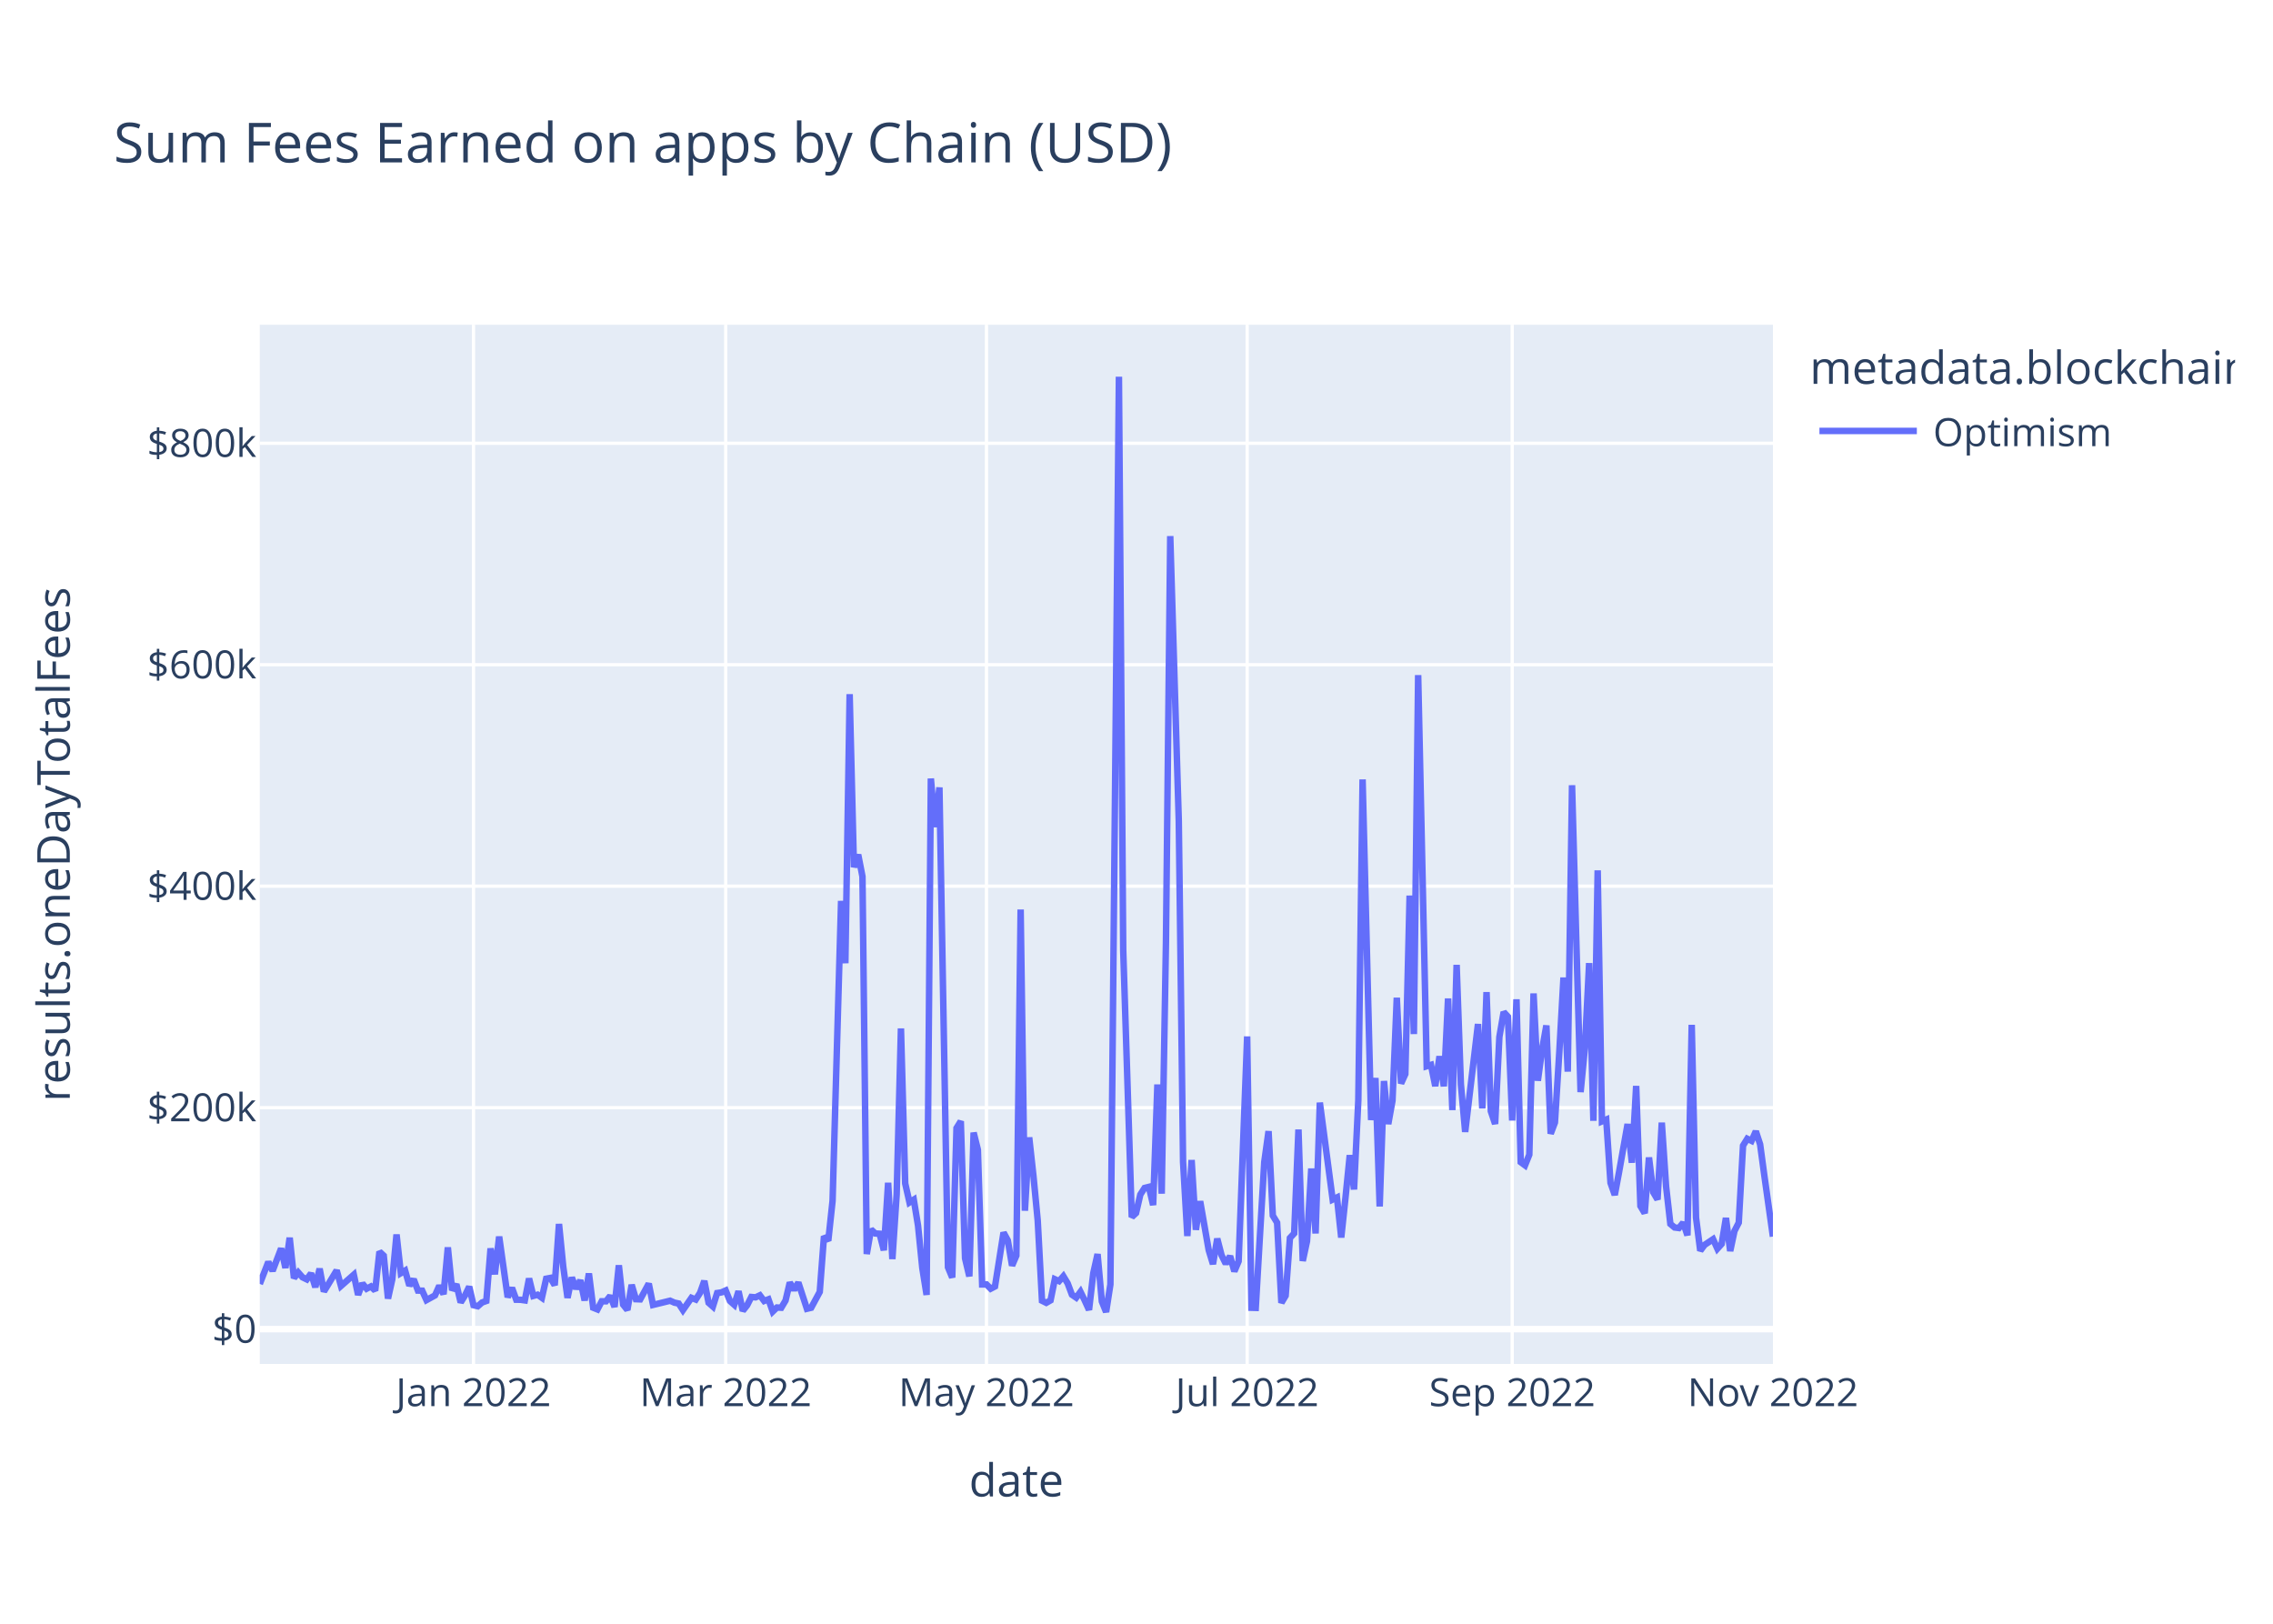
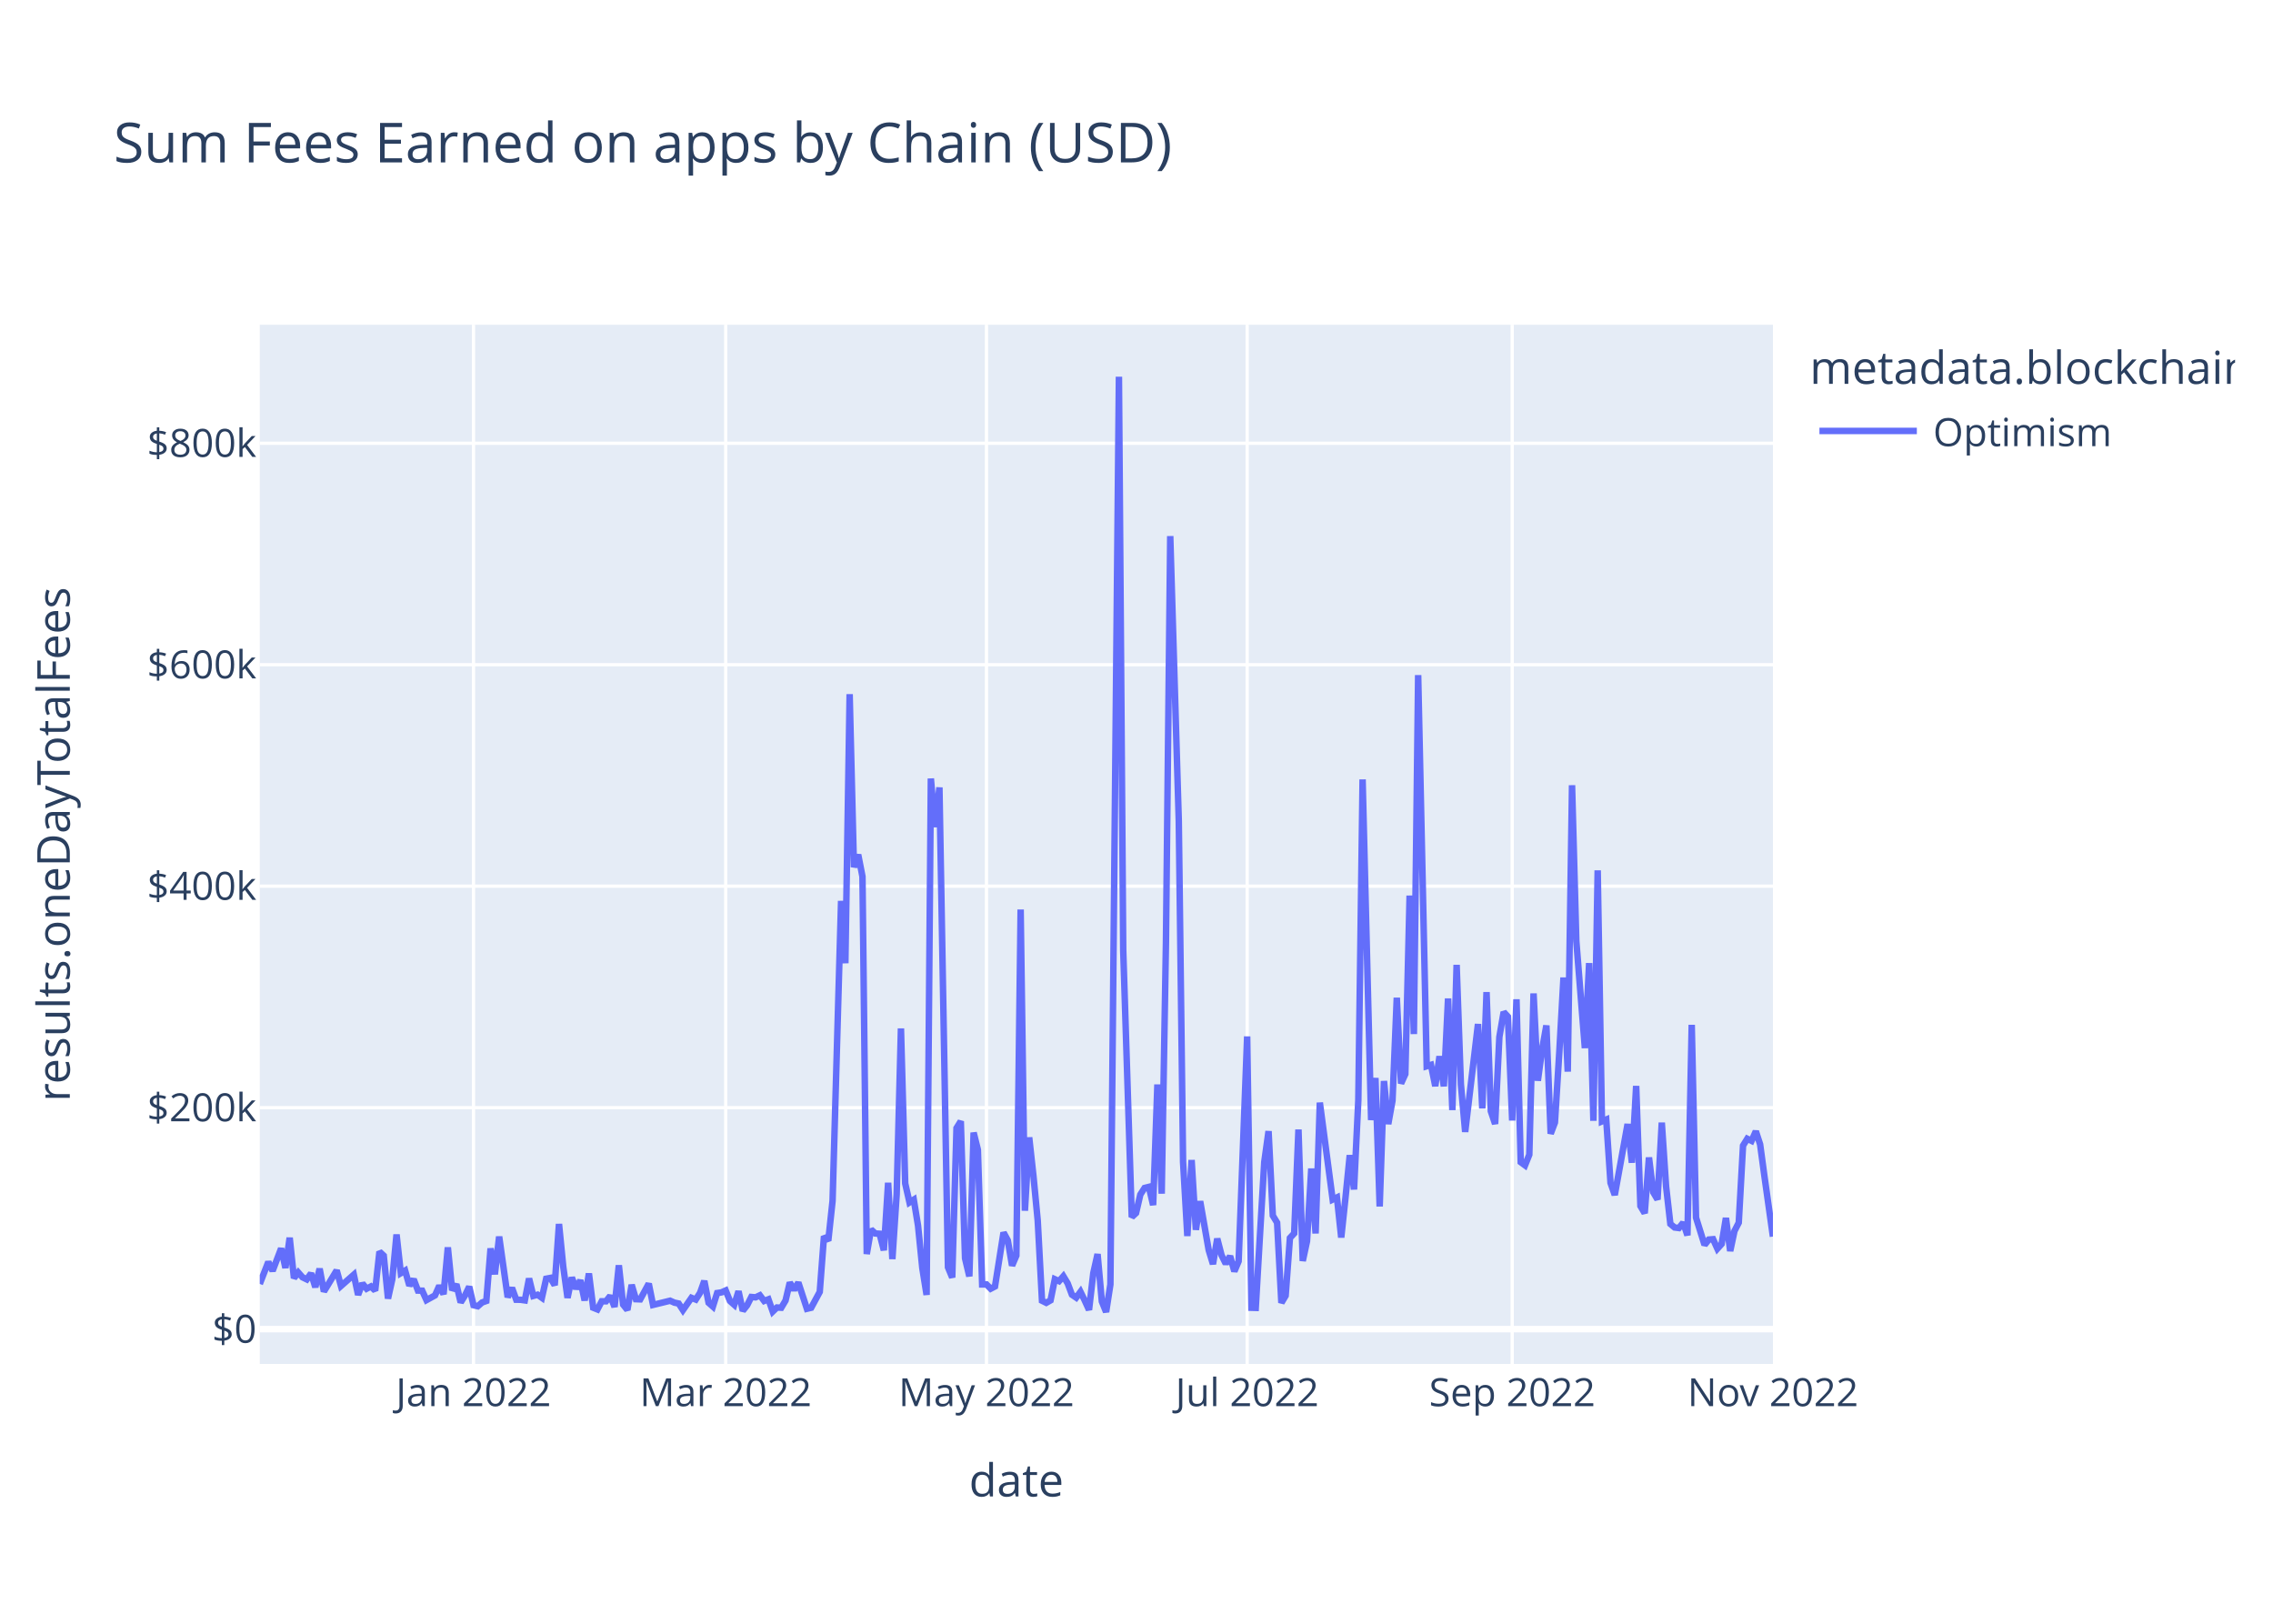
<svg xmlns="http://www.w3.org/2000/svg" class="main-svg" width="700" height="500" style="" viewBox="0 0 700 500">
  <rect x="0" y="0" width="700" height="500" style="fill: rgb(255, 255, 255); fill-opacity: 1;" />
-   <defs id="defs-247a6f">
+   <defs id="defs-07cfa8">
    <g class="clips">
-       <clipPath id="clip247a6fxyplot" class="plotclip">
+       <clipPath id="clip07cfa8xyplot" class="plotclip">
        <rect width="466" height="320" />
      </clipPath>
-       <clipPath class="axesclip" id="clip247a6fx">
+       <clipPath class="axesclip" id="clip07cfa8x">
        <rect x="80" y="0" width="466" height="500" />
      </clipPath>
-       <clipPath class="axesclip" id="clip247a6fy">
+       <clipPath class="axesclip" id="clip07cfa8y">
        <rect x="0" y="100" width="700" height="320" />
      </clipPath>
-       <clipPath class="axesclip" id="clip247a6fxy">
+       <clipPath class="axesclip" id="clip07cfa8xy">
        <rect x="80" y="100" width="466" height="320" />
      </clipPath>
    </g>
    <g class="gradients" />
    <g class="patterns" />
  </defs>
  <g class="bglayer">
    <rect class="bg" x="80" y="100" width="466" height="320" style="fill: rgb(229, 236, 246); fill-opacity: 1; stroke-width: 0;" />
  </g>
  <g class="layer-below">
    <g class="imagelayer" />
    <g class="shapelayer" />
  </g>
  <g class="cartesianlayer">
    <g class="subplot xy">
      <g class="layer-subplot">
        <g class="shapelayer" />
        <g class="imagelayer" />
      </g>
      <g class="minor-gridlayer">
        <g class="x" />
        <g class="y" />
      </g>
      <g class="gridlayer">
        <g class="x">
          <path class="xgrid crisp" transform="translate(145.82,0)" d="M0,100v320" style="stroke: rgb(255, 255, 255); stroke-opacity: 1; stroke-width: 1px;" />
          <path class="xgrid crisp" transform="translate(223.49,0)" d="M0,100v320" style="stroke: rgb(255, 255, 255); stroke-opacity: 1; stroke-width: 1px;" />
          <path class="xgrid crisp" transform="translate(303.79,0)" d="M0,100v320" style="stroke: rgb(255, 255, 255); stroke-opacity: 1; stroke-width: 1px;" />
          <path class="xgrid crisp" transform="translate(384.08,0)" d="M0,100v320" style="stroke: rgb(255, 255, 255); stroke-opacity: 1; stroke-width: 1px;" />
          <path class="xgrid crisp" transform="translate(465.7,0)" d="M0,100v320" style="stroke: rgb(255, 255, 255); stroke-opacity: 1; stroke-width: 1px;" />
        </g>
        <g class="y">
          <path class="ygrid crisp" transform="translate(0,341.08)" d="M80,0h466" style="stroke: rgb(255, 255, 255); stroke-opacity: 1; stroke-width: 1px;" />
          <path class="ygrid crisp" transform="translate(0,272.88)" d="M80,0h466" style="stroke: rgb(255, 255, 255); stroke-opacity: 1; stroke-width: 1px;" />
          <path class="ygrid crisp" transform="translate(0,204.69)" d="M80,0h466" style="stroke: rgb(255, 255, 255); stroke-opacity: 1; stroke-width: 1px;" />
          <path class="ygrid crisp" transform="translate(0,136.49)" d="M80,0h466" style="stroke: rgb(255, 255, 255); stroke-opacity: 1; stroke-width: 1px;" />
        </g>
      </g>
      <g class="zerolinelayer">
        <path class="yzl zl crisp" transform="translate(0,409.28)" d="M80,0h466" style="stroke: rgb(255, 255, 255); stroke-opacity: 1; stroke-width: 2px;" />
      </g>
      <path class="xlines-below" />
      <path class="ylines-below" />
      <g class="overlines-below" />
      <g class="xaxislayer-below" />
      <g class="yaxislayer-below" />
      <g class="overaxes-below" />
-       <g class="plot" transform="translate(80,100)" clip-path="url(#clip247a6fxyplot)">
+       <g class="plot" transform="translate(80,100)" clip-path="url(#clip07cfa8xyplot)">
        <g class="scatterlayer mlayer">
-           <g class="trace scatter trace411af7" style="stroke-miterlimit: 2; opacity: 1;">
+           <g class="trace scatter tracec1b6a8" style="stroke-miterlimit: 2; opacity: 1;">
            <g class="fills" />
            <g class="errorbars" />
            <g class="lines">
-               <path class="js-line" d="M0,295.36L2.63,288.59L3.95,291.34L6.58,284.43L7.9,290.43L9.21,281.13L10.53,293.58L11.85,291.83L13.16,293.32L14.48,293.96L15.8,292.11L17.11,296.36L18.43,290.66L19.75,297.69L21.06,295.54L23.69,291.19L25.01,295.99L28.96,292.51L30.28,298.72L31.59,295.22L32.91,296.83L34.23,296.14L35.54,297.42L36.86,285.43L38.18,286.66L39.49,299.87L40.81,293.92L42.12,280.14L43.44,292.04L44.76,291.25L46.07,295.86L47.39,293.93L48.71,297.41L50.02,297.44L51.34,300.34L53.97,298.89L55.29,295.92L56.6,298.52L57.92,284.11L59.24,297.31L60.55,295.47L61.87,301.05L63.19,298.94L64.5,296.2L65.82,301.91L67.14,302.23L68.45,301.08L69.77,300.61L71.08,284.42L72.4,292.4L73.72,280.78L76.35,299.45L77.67,296.58L78.98,300.22L80.3,300.24L81.62,300.43L82.93,293.69L84.25,299.05L85.56,298.69L86.88,299.63L88.2,293.76L89.51,293.51L90.83,295.75L92.15,276.9L93.46,290.07L94.78,299.64L96.1,293.38L97.41,296.84L98.73,294.23L100.05,300.45L101.36,292.14L102.68,302.68L103.99,303.21L105.31,300.7L106.63,300.7L107.94,299.05L109.26,302.43L110.58,289.63L111.89,301.72L113.21,303.37L114.53,295.64L115.84,300.06L117.16,300.11L119.79,295.28L121.11,301.82L126.37,300.53L127.69,301.12L129.01,301.4L130.32,303.42L132.95,299.64L134.27,300.17L135.59,298.11L136.9,294.43L138.22,301.16L139.54,302.33L140.85,298.17L142.17,297.97L143.49,297.38L144.8,300.62L146.12,301.79L147.44,297.62L148.75,303.63L150.07,301.96L151.38,299.38L152.7,299.49L154.02,298.87L155.33,300.61L156.65,300.1L157.97,303.87L159.28,302.62L160.6,302.69L161.92,300.47L163.23,294.93L164.55,297.22L165.86,294.94L168.5,303.01L169.81,302.7L172.45,297.82L173.76,280.69L175.08,282.05L176.4,269.8L179.03,177.42L180.34,196.61L181.66,113.76L182.98,167.03L184.29,163.17L185.61,169.92L186.93,286.16L188.24,278.6L189.56,279.82L190.88,279.91L192.19,285L193.51,264.21L194.82,287.71L196.14,267.8L197.46,216.69L198.77,264.42L200.09,270.26L201.41,269.42L202.72,277.4L204.04,290.48L205.36,298.74L206.67,139.73L207.99,154.68L209.31,142.47L211.94,290.23L213.25,293.39L214.57,247.38L215.89,245.26L217.2,287.48L218.52,293.03L219.84,248.76L221.15,254.05L222.47,295.52L223.79,295.51L225.1,296.83L226.42,296.14L229.05,279.54L230.37,281.96L231.68,289.72L233,286.64L234.32,180.07L235.63,272.82L236.95,250.24L238.27,262.2L239.58,275.83L240.9,300.53L242.21,301.18L243.53,300.42L244.85,293.91L246.16,294.5L247.48,292.99L248.8,295.18L250.11,298.67L251.43,299.58L252.75,297.78L254.06,300.46L255.38,303.35L256.69,292.06L258.01,286.17L259.33,300.76L260.64,304L261.96,295.52L264.59,16L265.91,192.62L268.54,274.77L269.86,273.54L271.18,267.84L272.49,265.81L273.81,265.48L275.12,271.09L276.44,233.95L277.76,267.57L279.07,190.2L280.39,65.08L283.02,152.69L284.34,257.76L285.66,280.62L286.97,257.2L288.29,278.7L289.6,269.9L292.24,284.96L293.55,289.26L294.87,281.42L296.19,286.51L297.5,289.15L298.82,286.79L300.14,291.48L301.45,288.38L304.08,219.15L305.4,302.7L306.72,302.74L308.03,280.24L309.35,257.84L310.67,248.32L311.98,274.32L313.3,276.5L314.62,301.18L315.93,298.99L317.25,281.21L318.56,279.8L319.88,247.82L321.2,288.29L322.51,282.2L323.83,259.82L325.15,279.82L326.46,239.53L330.41,269.37L331.73,268.74L333.05,281.07L334.36,268.81L335.68,255.72L336.99,266.27L338.31,238.8L339.63,140.01L342.26,244.9L343.58,231.94L344.89,271.5L346.21,232.88L347.53,246.13L348.84,238.9L350.16,207.22L351.47,233.64L352.79,230.74L354.11,175.78L355.42,218.42L356.74,107.89L359.37,228.32L360.69,227.91L362.01,234.44L363.32,225.25L364.64,234.51L365.95,207.46L367.27,241.83L368.59,197.11L369.9,233.89L371.22,248.55L375.17,215.33L376.49,241.31L377.8,205.5L379.12,242.17L380.44,246.1L381.75,219.33L383.07,211.64L384.38,213.07L385.7,245.04L387.02,207.71L388.33,257.87L389.65,258.84L390.97,255.56L392.28,205.91L393.6,232.79L394.92,223.07L396.23,215.77L397.55,249.11L398.86,245.66L400.18,224.45L401.5,201.01L402.81,229.99L404.13,141.8L405.45,189.8L406.76,236.29L408.08,222.74L409.4,196.57L410.71,245.13L412.03,168.01L413.34,245.31L414.66,244.75L415.98,264.24L417.29,267.97L418.61,260.91L421.24,246.13L422.56,258.03L423.88,234.39L425.19,271.37L426.51,273.59L427.82,256.42L429.14,267.13L430.46,269.37L431.77,245.69L433.09,265.32L434.41,276.89L435.72,277.98L437.04,278.15L438.36,276.5L439.67,280.4L440.99,215.59L442.31,274.94L443.62,285.13L444.94,283.35L447.57,281.59L448.89,284.51L450.2,283.06L451.52,275.05L452.84,285.23L454.15,279.07L455.47,276.5L456.79,252.77L458.1,250.66L459.42,251.3L460.73,248.35L462.05,252.38L463.37,262.12L466,280.78" style="vector-effect: non-scaling-stroke; fill: none; stroke: rgb(99, 110, 250); stroke-opacity: 1; stroke-width: 2px; opacity: 1;" />
+               <path class="js-line" d="M0,295.36L2.63,288.59L3.95,291.34L6.58,284.43L7.9,290.43L9.21,281.13L10.53,293.58L11.85,291.83L13.16,293.32L14.48,293.96L15.8,292.11L17.11,296.36L18.43,290.66L19.75,297.69L21.06,295.54L23.69,291.19L25.01,295.99L28.96,292.51L30.28,298.72L31.59,295.22L32.91,296.83L34.23,296.14L35.54,297.42L36.86,285.43L38.18,286.66L39.49,299.87L40.81,293.92L42.12,280.14L43.44,292.04L44.76,291.25L46.07,295.86L47.39,293.93L48.71,297.41L50.02,297.44L51.34,300.34L53.97,298.89L55.29,295.92L56.6,298.52L57.92,284.11L59.24,297.31L60.55,295.47L61.87,301.05L63.19,298.94L64.5,296.2L65.82,301.91L67.14,302.23L68.45,301.08L69.77,300.61L71.08,284.42L72.4,292.4L73.72,280.78L76.35,299.45L77.67,296.58L78.98,300.22L80.3,300.24L81.62,300.43L82.93,293.69L84.25,299.05L85.56,298.69L86.88,299.63L88.2,293.76L89.51,293.51L90.83,295.75L92.15,276.9L93.46,290.07L94.78,299.64L96.1,293.38L97.41,296.84L98.73,294.23L100.05,300.45L101.36,292.14L102.68,302.68L103.99,303.21L105.31,300.7L106.63,300.7L107.94,299.05L109.26,302.43L110.58,289.63L111.89,301.72L113.21,303.37L114.53,295.64L115.84,300.06L117.16,300.11L119.79,295.28L121.11,301.82L126.37,300.53L127.69,301.12L129.01,301.4L130.32,303.42L132.95,299.64L134.27,300.17L135.59,298.11L136.9,294.43L138.22,301.16L139.54,302.33L140.85,298.17L142.17,297.97L143.49,297.38L144.8,300.62L146.12,301.79L147.44,297.62L148.75,303.63L150.07,301.96L151.38,299.38L152.7,299.49L154.02,298.87L155.33,300.61L156.65,300.1L157.97,303.87L159.28,302.62L160.6,302.69L161.92,300.47L163.23,294.93L164.55,297.22L165.86,294.94L168.5,303.01L169.81,302.7L172.45,297.82L173.76,280.69L175.08,282.05L176.4,269.8L179.03,177.42L180.34,196.61L181.66,113.76L182.98,167.03L184.29,163.17L185.61,169.92L186.93,286.16L188.24,278.6L189.56,279.82L190.88,279.91L192.19,285L193.51,264.21L194.82,287.71L196.14,267.8L197.46,216.69L198.77,264.42L200.09,270.26L201.41,269.42L202.72,277.4L204.04,290.48L205.36,298.74L206.67,139.73L207.99,154.68L209.31,142.47L211.94,290.23L213.25,293.39L214.57,247.38L215.89,245.26L217.2,287.48L218.52,293.03L219.84,248.76L221.15,254.05L222.47,295.52L223.79,295.51L225.1,296.83L226.42,296.14L229.05,279.54L230.37,281.96L231.68,289.72L233,286.64L234.32,180.07L235.63,272.82L236.95,250.24L238.27,262.2L239.58,275.83L240.9,300.53L242.21,301.18L243.53,300.42L244.85,293.91L246.16,294.5L247.48,292.99L248.8,295.18L250.11,298.67L251.43,299.58L252.75,297.78L254.06,300.46L255.38,303.35L256.69,292.06L258.01,286.17L259.33,300.76L260.64,304L261.96,295.52L264.59,16L265.91,192.62L268.54,274.77L269.86,273.54L271.18,267.84L272.49,265.81L273.81,265.48L275.12,271.09L276.44,233.95L277.76,267.57L279.07,190.2L280.39,65.08L283.02,152.69L284.34,257.76L285.66,280.62L286.97,257.2L288.29,278.7L289.6,269.9L292.24,284.96L293.55,289.26L294.87,281.42L296.19,286.51L297.5,289.15L298.82,286.79L300.14,291.48L301.45,288.38L304.08,219.15L305.4,302.7L306.72,302.74L308.03,280.24L309.35,257.84L310.67,248.32L311.98,274.32L313.3,276.5L314.62,301.18L315.93,298.99L317.25,281.21L318.56,279.8L319.88,247.82L321.2,288.29L322.51,282.2L323.83,259.82L325.15,279.82L326.46,239.53L330.41,269.37L331.73,268.74L333.05,281.07L334.36,268.81L335.68,255.72L336.99,266.27L338.31,238.8L339.63,140.01L342.26,244.9L343.58,231.94L344.89,271.5L346.21,232.88L347.53,246.13L348.84,238.9L350.16,207.22L351.47,233.64L352.79,230.74L354.11,175.78L355.42,218.42L356.74,107.89L359.37,228.32L360.69,227.91L362.01,234.44L363.32,225.25L364.64,234.51L365.95,207.46L367.27,241.83L368.59,197.11L369.9,233.89L371.22,248.55L375.17,215.33L376.49,241.31L377.8,205.5L379.12,242.17L380.44,246.1L381.75,219.33L383.07,211.64L384.38,213.07L385.7,245.04L387.02,207.71L388.33,257.87L389.65,258.84L390.97,255.56L392.28,205.91L393.6,232.79L394.92,223.07L396.23,215.77L397.55,249.11L398.86,245.66L400.18,224.45L401.5,201.01L402.81,229.99L404.13,141.8L405.45,189.8L408.08,222.74L409.4,196.57L410.71,245.13L412.03,168.01L413.34,245.31L414.66,244.75L415.98,264.24L417.29,267.97L421.24,246.13L422.56,258.03L423.88,234.39L425.19,271.37L426.51,273.59L427.82,256.42L429.14,267.13L430.46,269.37L431.77,245.69L433.09,265.32L434.41,276.89L435.72,277.98L437.04,278.15L438.36,276.5L439.67,280.4L440.99,215.59L442.31,274.94L444.94,283.35L446.25,281.7L447.57,281.59L448.89,284.51L450.2,283.06L451.52,275.05L452.84,285.23L454.15,279.07L455.47,276.5L456.79,252.77L458.1,250.66L459.42,251.3L460.73,248.35L462.05,252.38L463.37,262.12L466,280.78" style="vector-effect: non-scaling-stroke; fill: none; stroke: rgb(99, 110, 250); stroke-opacity: 1; stroke-width: 2px; opacity: 1;" />
            </g>
            <g class="points" />
            <g class="text" />
          </g>
        </g>
      </g>
      <g class="overplot" />
      <path class="xlines-above crisp" d="M0,0" style="fill: none;" />
      <path class="ylines-above crisp" d="M0,0" style="fill: none;" />
      <g class="overlines-above" />
      <g class="xaxislayer-above">
        <g class="xtick">
          <text text-anchor="middle" x="0" y="433" transform="translate(145.82,0)" style="font-family: 'Open Sans', verdana, arial, sans-serif; font-size: 12px; fill: rgb(42, 63, 95); fill-opacity: 1; white-space: pre; opacity: 1;">Jan 2022</text>
        </g>
        <g class="xtick">
          <text text-anchor="middle" x="0" y="433" style="font-family: 'Open Sans', verdana, arial, sans-serif; font-size: 12px; fill: rgb(42, 63, 95); fill-opacity: 1; white-space: pre; opacity: 1;" transform="translate(223.49,0)">Mar 2022</text>
        </g>
        <g class="xtick">
          <text text-anchor="middle" x="0" y="433" style="font-family: 'Open Sans', verdana, arial, sans-serif; font-size: 12px; fill: rgb(42, 63, 95); fill-opacity: 1; white-space: pre; opacity: 1;" transform="translate(303.79,0)">May 2022</text>
        </g>
        <g class="xtick">
          <text text-anchor="middle" x="0" y="433" style="font-family: 'Open Sans', verdana, arial, sans-serif; font-size: 12px; fill: rgb(42, 63, 95); fill-opacity: 1; white-space: pre; opacity: 1;" transform="translate(384.08,0)">Jul 2022</text>
        </g>
        <g class="xtick">
          <text text-anchor="middle" x="0" y="433" style="font-family: 'Open Sans', verdana, arial, sans-serif; font-size: 12px; fill: rgb(42, 63, 95); fill-opacity: 1; white-space: pre; opacity: 1;" transform="translate(465.7,0)">Sep 2022</text>
        </g>
        <g class="xtick">
          <text text-anchor="middle" x="0" y="433" style="font-family: 'Open Sans', verdana, arial, sans-serif; font-size: 12px; fill: rgb(42, 63, 95); fill-opacity: 1; white-space: pre; opacity: 1;" transform="translate(546,0)">Nov 2022</text>
        </g>
      </g>
      <g class="yaxislayer-above">
        <g class="ytick">
          <text text-anchor="end" x="79" y="4.2" transform="translate(0,409.28)" style="font-family: 'Open Sans', verdana, arial, sans-serif; font-size: 12px; fill: rgb(42, 63, 95); fill-opacity: 1; white-space: pre; opacity: 1;">$0</text>
        </g>
        <g class="ytick">
          <text text-anchor="end" x="79" y="4.2" style="font-family: 'Open Sans', verdana, arial, sans-serif; font-size: 12px; fill: rgb(42, 63, 95); fill-opacity: 1; white-space: pre; opacity: 1;" transform="translate(0,341.08)">$200k</text>
        </g>
        <g class="ytick">
          <text text-anchor="end" x="79" y="4.2" style="font-family: 'Open Sans', verdana, arial, sans-serif; font-size: 12px; fill: rgb(42, 63, 95); fill-opacity: 1; white-space: pre; opacity: 1;" transform="translate(0,272.88)">$400k</text>
        </g>
        <g class="ytick">
          <text text-anchor="end" x="79" y="4.2" style="font-family: 'Open Sans', verdana, arial, sans-serif; font-size: 12px; fill: rgb(42, 63, 95); fill-opacity: 1; white-space: pre; opacity: 1;" transform="translate(0,204.69)">$600k</text>
        </g>
        <g class="ytick">
          <text text-anchor="end" x="79" y="4.2" style="font-family: 'Open Sans', verdana, arial, sans-serif; font-size: 12px; fill: rgb(42, 63, 95); fill-opacity: 1; white-space: pre; opacity: 1;" transform="translate(0,136.49)">$800k</text>
        </g>
      </g>
      <g class="overaxes-above" />
    </g>
  </g>
  <g class="polarlayer" />
  <g class="smithlayer" />
  <g class="ternarylayer" />
  <g class="geolayer" />
  <g class="funnelarealayer" />
  <g class="pielayer" />
  <g class="iciclelayer" />
  <g class="treemaplayer" />
  <g class="sunburstlayer" />
  <g class="glimages" />
-   <defs id="topdefs-247a6f">
+   <defs id="topdefs-07cfa8">
    <g class="clips" />
-     <clipPath id="legend247a6f">
+     <clipPath id="legend07cfa8">
      <rect width="133" height="48" x="0" y="0" />
    </clipPath>
  </defs>
  <g class="layer-above">
    <g class="imagelayer" />
    <g class="shapelayer" />
  </g>
  <g class="infolayer">
    <g class="legend" pointer-events="all" transform="translate(555.32,100)">
      <rect class="bg" shape-rendering="crispEdges" style="stroke: rgb(68, 68, 68); stroke-opacity: 1; fill: rgb(255, 255, 255); fill-opacity: 1; stroke-width: 0px;" width="133" height="48" x="0" y="0" />
-       <g class="scrollbox" transform="" clip-path="url(#legend247a6f)">
+       <g class="scrollbox" transform="" clip-path="url(#legend07cfa8)">
        <text class="legendtitletext" text-anchor="start" x="2" y="18.2" style="font-family: 'Open Sans', verdana, arial, sans-serif; font-size: 14px; fill: rgb(42, 63, 95); fill-opacity: 1; white-space: pre;">metadata.blockchain</text>
        <g class="groups" transform="">
          <g class="traces" transform="translate(0,32.7)" style="opacity: 1;">
            <text class="legendtext" text-anchor="start" x="40" y="4.68" style="font-family: 'Open Sans', verdana, arial, sans-serif; font-size: 12px; fill: rgb(42, 63, 95); fill-opacity: 1; white-space: pre;">Optimism</text>
            <g class="layers" style="opacity: 1;">
              <g class="legendfill" />
              <g class="legendlines">
                <path class="js-line" d="M5,0h30" style="fill: none; stroke: rgb(99, 110, 250); stroke-opacity: 1; stroke-width: 2px;" />
              </g>
              <g class="legendsymbols">
                <g class="legendpoints" />
              </g>
            </g>
            <rect class="legendtoggle" x="0" y="-9.5" width="90.672" height="19" style="fill: rgb(0, 0, 0); fill-opacity: 0;" />
          </g>
        </g>
      </g>
      <rect class="scrollbar" rx="20" ry="3" width="0" height="0" style="fill: rgb(128, 139, 164); fill-opacity: 1;" x="0" y="0" />
    </g>
    <g class="g-gtitle">
      <text class="gtitle" x="35" y="50" text-anchor="start" dy="0em" style="font-family: 'Open Sans', verdana, arial, sans-serif; font-size: 17px; fill: rgb(42, 63, 95); opacity: 1; font-weight: normal; white-space: pre;">Sum Fees Earned on apps by Chain (USD)</text>
    </g>
    <g class="g-xtitle">
      <text class="xtitle" x="313" y="460.8" text-anchor="middle" style="font-family: 'Open Sans', verdana, arial, sans-serif; font-size: 14px; fill: rgb(42, 63, 95); opacity: 1; font-weight: normal; white-space: pre;">date</text>
    </g>
    <g class="g-ytitle">
      <text class="ytitle" transform="rotate(-90,21.49688,260)" x="21.497" y="260" text-anchor="middle" style="font-family: 'Open Sans', verdana, arial, sans-serif; font-size: 14px; fill: rgb(42, 63, 95); opacity: 1; font-weight: normal; white-space: pre;">results.oneDayTotalFees</text>
    </g>
  </g>
</svg>
